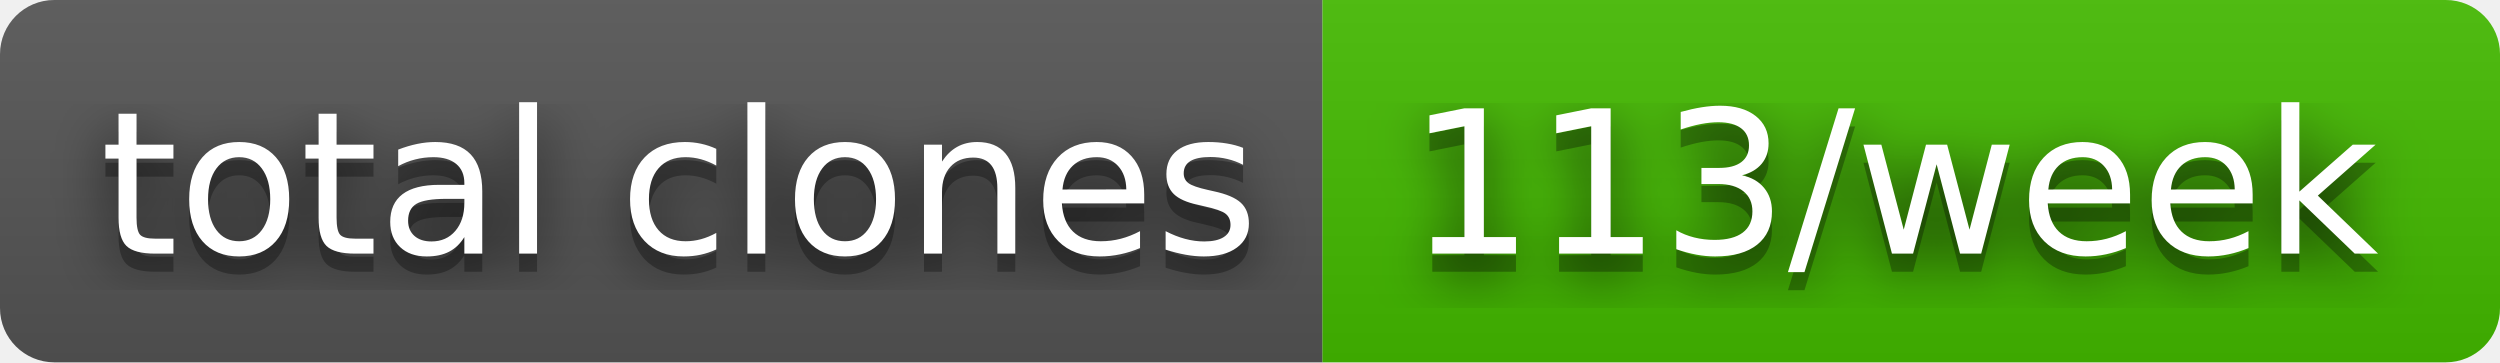
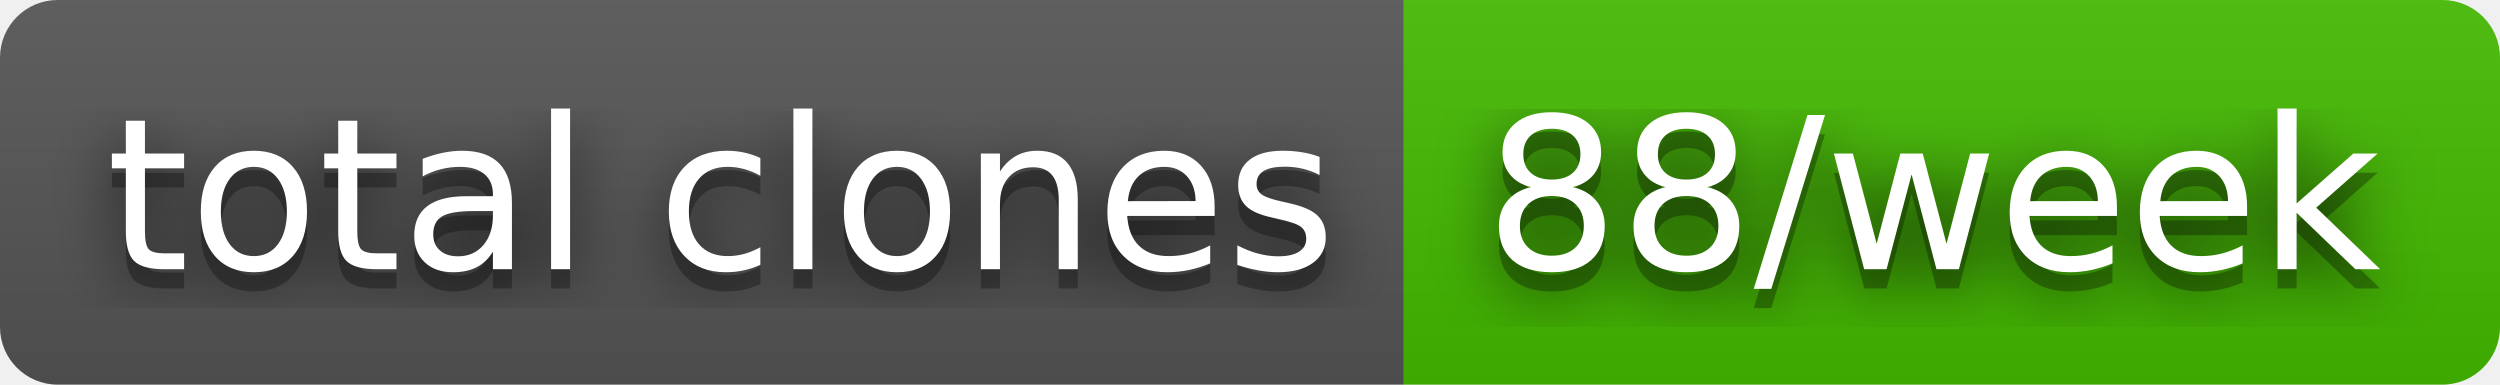
- <svg xmlns="http://www.w3.org/2000/svg" width="138" height="20" role="img" aria-label="total clones: 113/week">
+ <svg xmlns="http://www.w3.org/2000/svg" width="130" height="20" role="img" aria-label="total clones: 88/week">
  <filter id="blur">
    <feGaussianBlur stdDeviation="16" />
  </filter>
  <linearGradient id="s" x2="0" y2="100%">
    <stop offset="0" stop-color="#bbb" stop-opacity=".1" />
    <stop offset="1" stop-opacity=".1" />
  </linearGradient>
  <clipPath id="r">
-     <rect width="138" height="20" rx="3" />
+     <rect width="130" height="20" rx="3" />
  </clipPath>
  <g clip-path="url(#r)">
    <rect width="73" height="20" fill="#555" />
-     <rect x="73" width="65" height="20" fill="#4b0" />
-     <rect width="138" height="20" fill="url(#s)" />
+     <rect x="73" width="57" height="20" fill="#4b0" />
+     <rect width="130" height="20" fill="url(#s)" />
  </g>
  <g fill="#fff" text-anchor="middle" font-family="Verdana,Geneva,DejaVu Sans,sans-serif" text-rendering="geometricPrecision" font-size="110">
    <g transform="scale(.1)">
      <g aria-hidden="true" fill="#010101">
        <text x="375" y="150" fill-opacity=".8" filter="url(#blur)" textLength="630">total clones</text>
        <text x="375" y="150" fill-opacity=".3" textLength="630">total clones</text>
      </g>
      <text x="375" y="140" textLength="630">total clones</text>
    </g>
    <g transform="scale(.1)">
      <g aria-hidden="true" fill="#010101">
-         <text x="1045" y="150" fill-opacity=".8" filter="url(#blur)" textLength="550">113/week</text>
-         <text x="1045" y="150" fill-opacity=".3" textLength="550">113/week</text>
+         <text x="1005" y="150" fill-opacity=".8" filter="url(#blur)" textLength="470">88/week</text>
+         <text x="1005" y="150" fill-opacity=".3" textLength="470">88/week</text>
      </g>
-       <text x="1045" y="140" textLength="550">113/week</text>
+       <text x="1005" y="140" textLength="470">88/week</text>
    </g>
  </g>
</svg>
